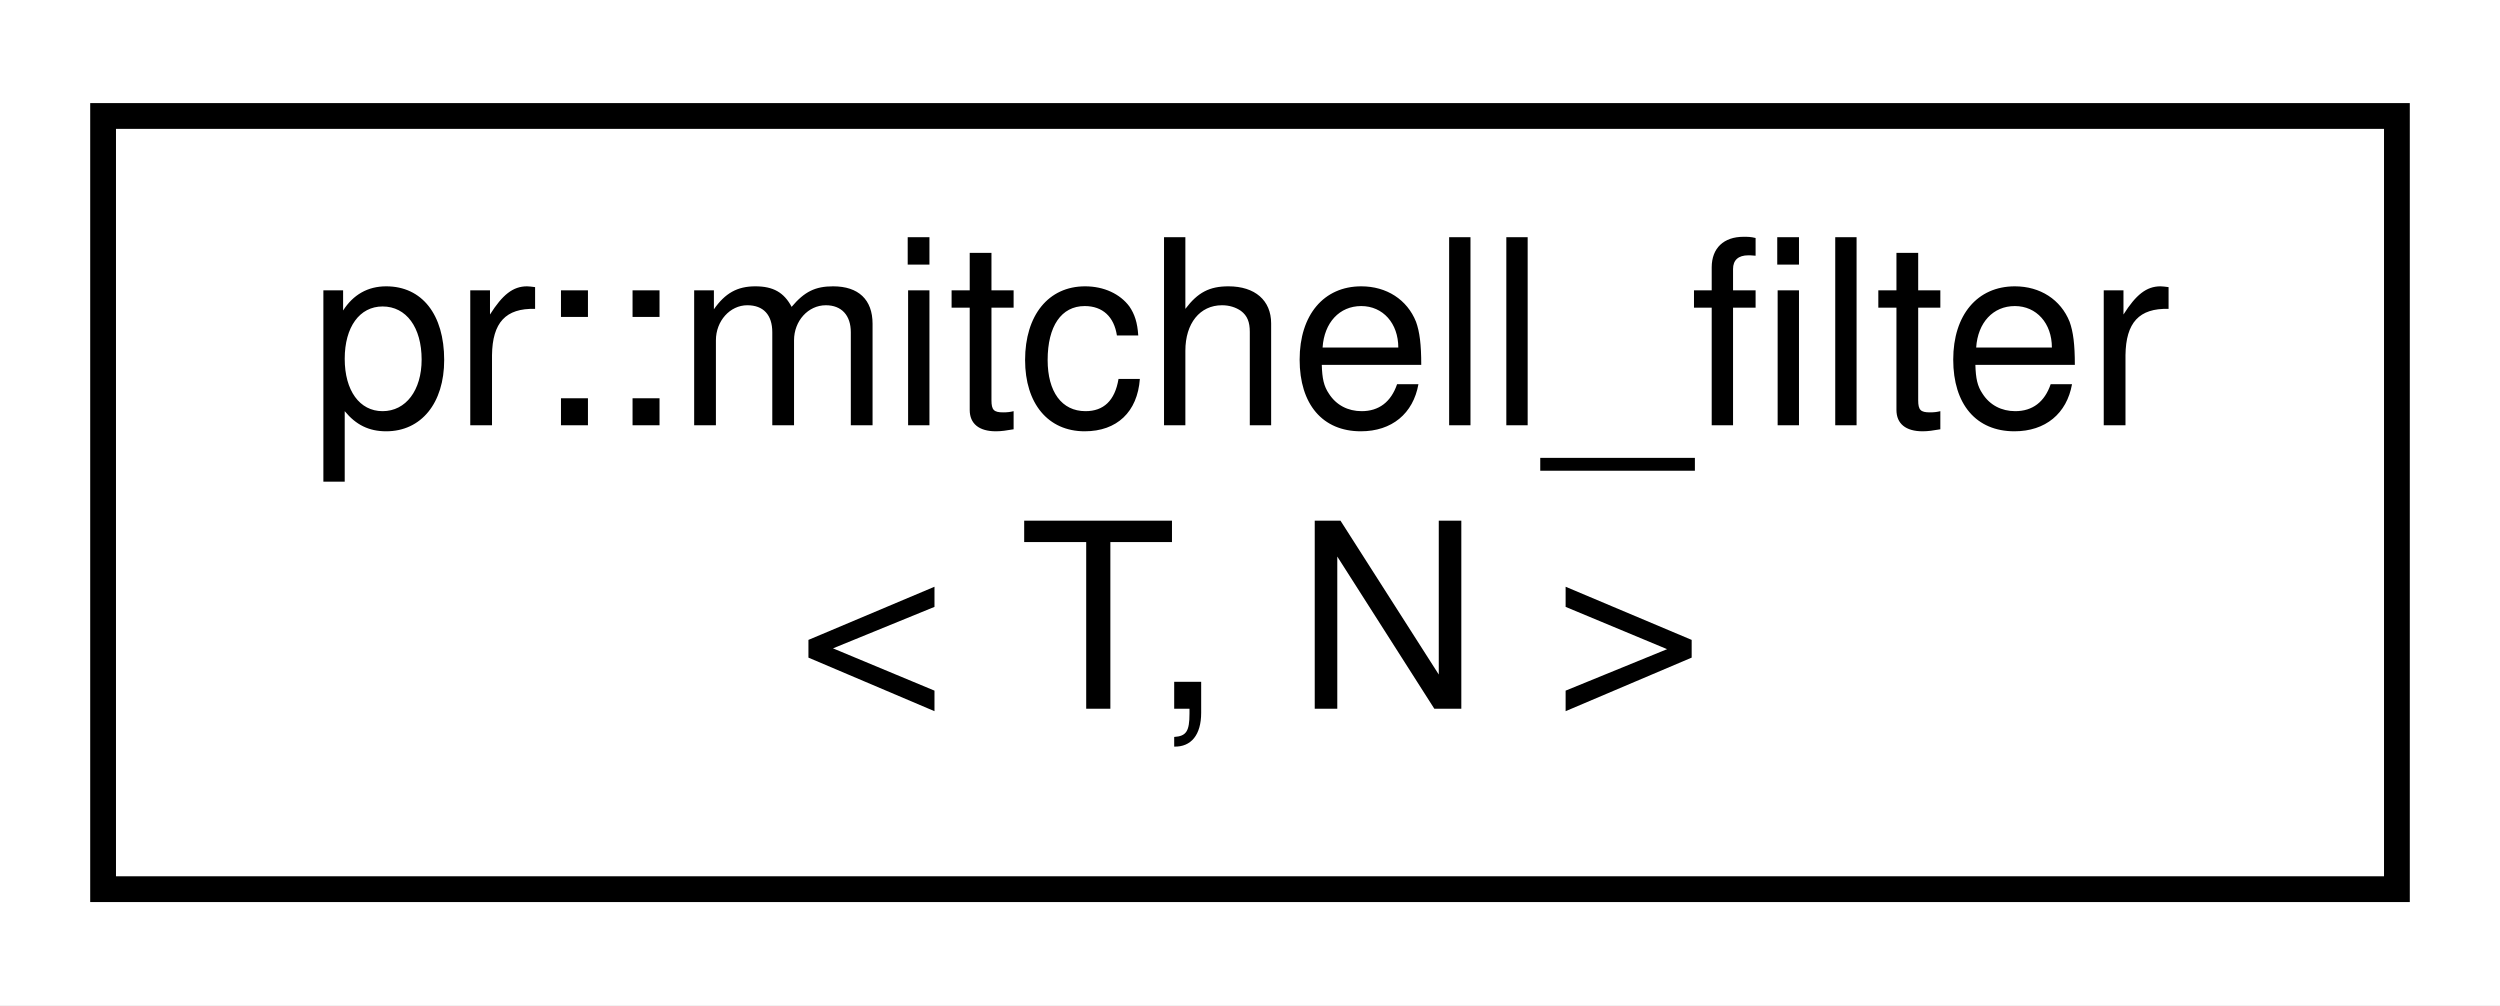
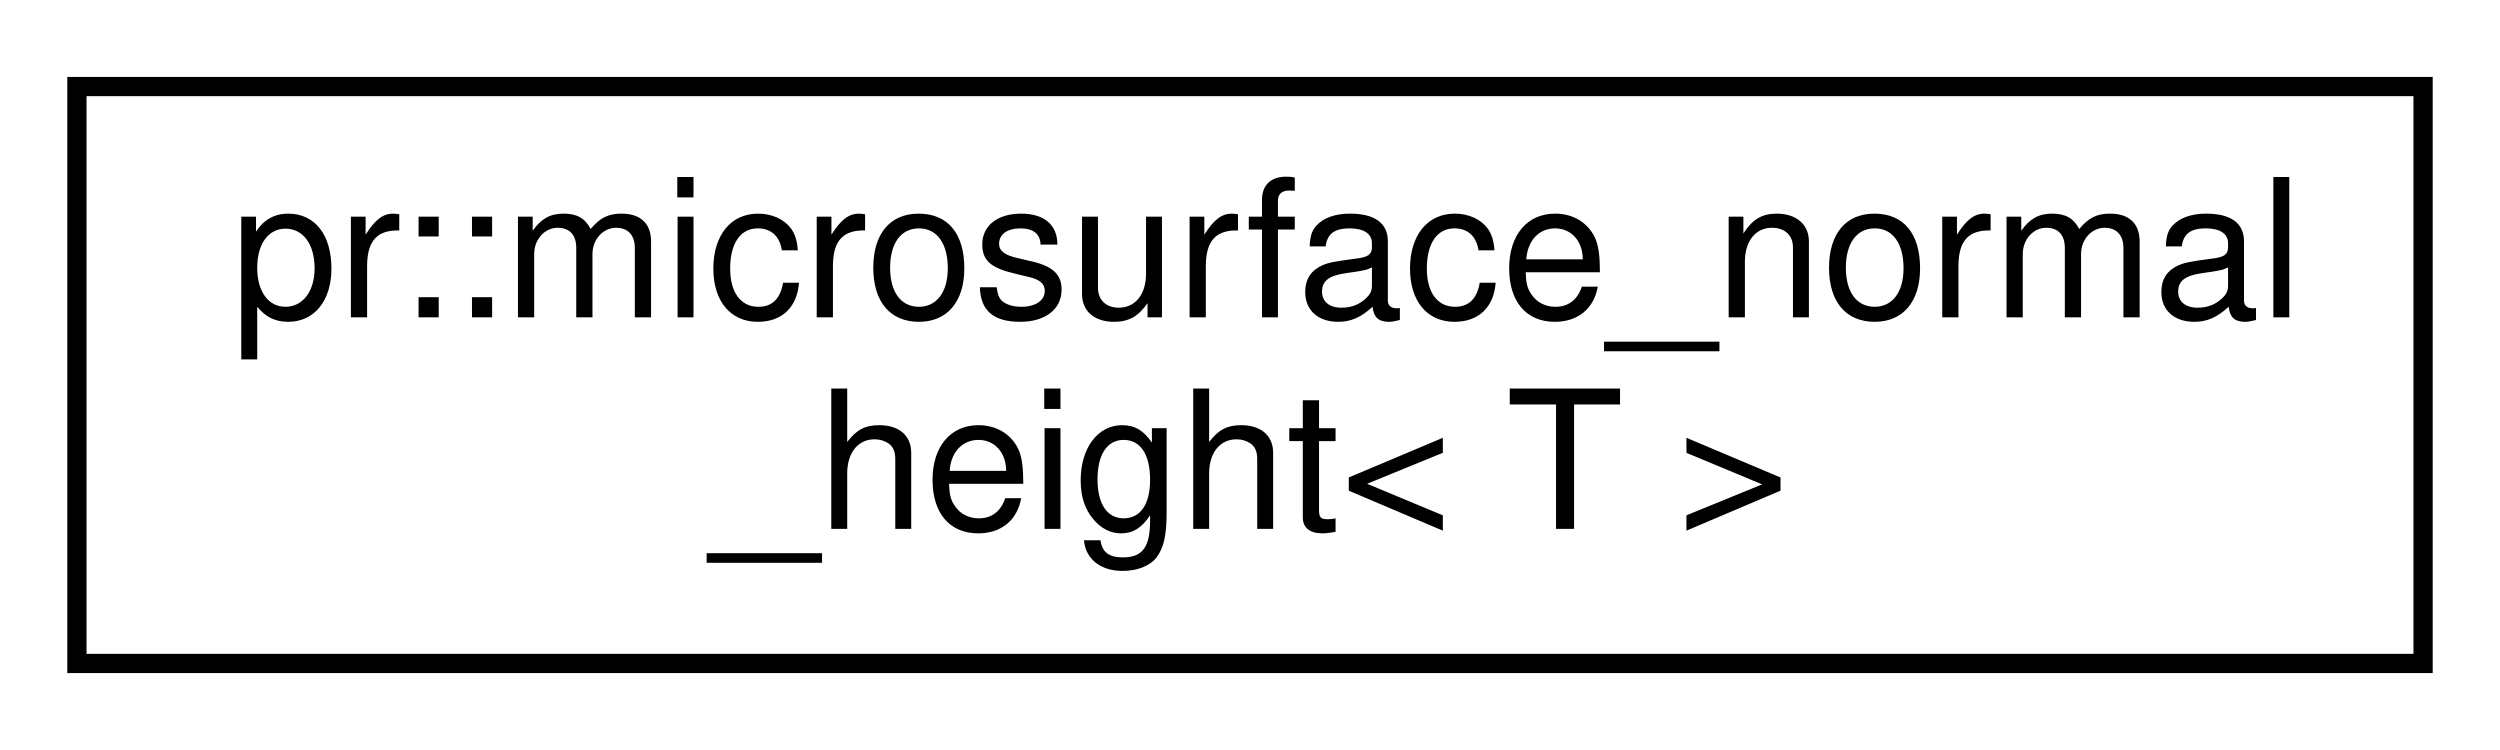
- <svg xmlns="http://www.w3.org/2000/svg" xmlns:xlink="http://www.w3.org/1999/xlink" width="97pt" height="39pt" viewBox="0.00 0.00 97.00 39.00">
+ <svg xmlns="http://www.w3.org/2000/svg" xmlns:xlink="http://www.w3.org/1999/xlink" width="130pt" height="39pt" viewBox="0.00 0.00 130.00 39.00">
  <g id="graph0" class="graph" transform="scale(1 1) rotate(0) translate(4 35)">
-     <polygon fill="#ffffff" stroke="transparent" points="-4,4 -4,-35 93,-35 93,4 -4,4" />
+     <polygon fill="#ffffff" stroke="transparent" points="-4,4 -4,-35 126,-35 126,4 -4,4" />
    <g id="node1" class="node">
      <g id="a_node1">
-         <a xlink:href="structpr_1_1mitchell__filter.html" target="_top" xlink:title="Mitchell filter. ">
-           <polygon fill="#ffffff" stroke="#000000" points="0,-.5 0,-30.5 89,-30.5 89,-.5 0,-.5" />
-           <text text-anchor="start" x="8" y="-18.5" font-family="Helvetica,sans-Serif" font-size="10.00" fill="#000000">pr::mitchell_filter</text>
-           <text text-anchor="middle" x="44.5" y="-7.5" font-family="Helvetica,sans-Serif" font-size="10.00" fill="#000000">&lt; T, N &gt;</text>
+         <a xlink:href="structpr_1_1microsurface__normal__height.html" target="_top" xlink:title="Microsurface normal/Gaussian height distribution. ">
+           <polygon fill="#ffffff" stroke="#000000" points="0,-.5 0,-30.5 122,-30.5 122,-.5 0,-.5" />
+           <text text-anchor="start" x="8" y="-18.5" font-family="Helvetica,sans-Serif" font-size="10.00" fill="#000000">pr::microsurface_normal</text>
+           <text text-anchor="middle" x="61" y="-7.5" font-family="Helvetica,sans-Serif" font-size="10.00" fill="#000000">_height&lt; T &gt;</text>
        </a>
      </g>
    </g>
  </g>
</svg>
